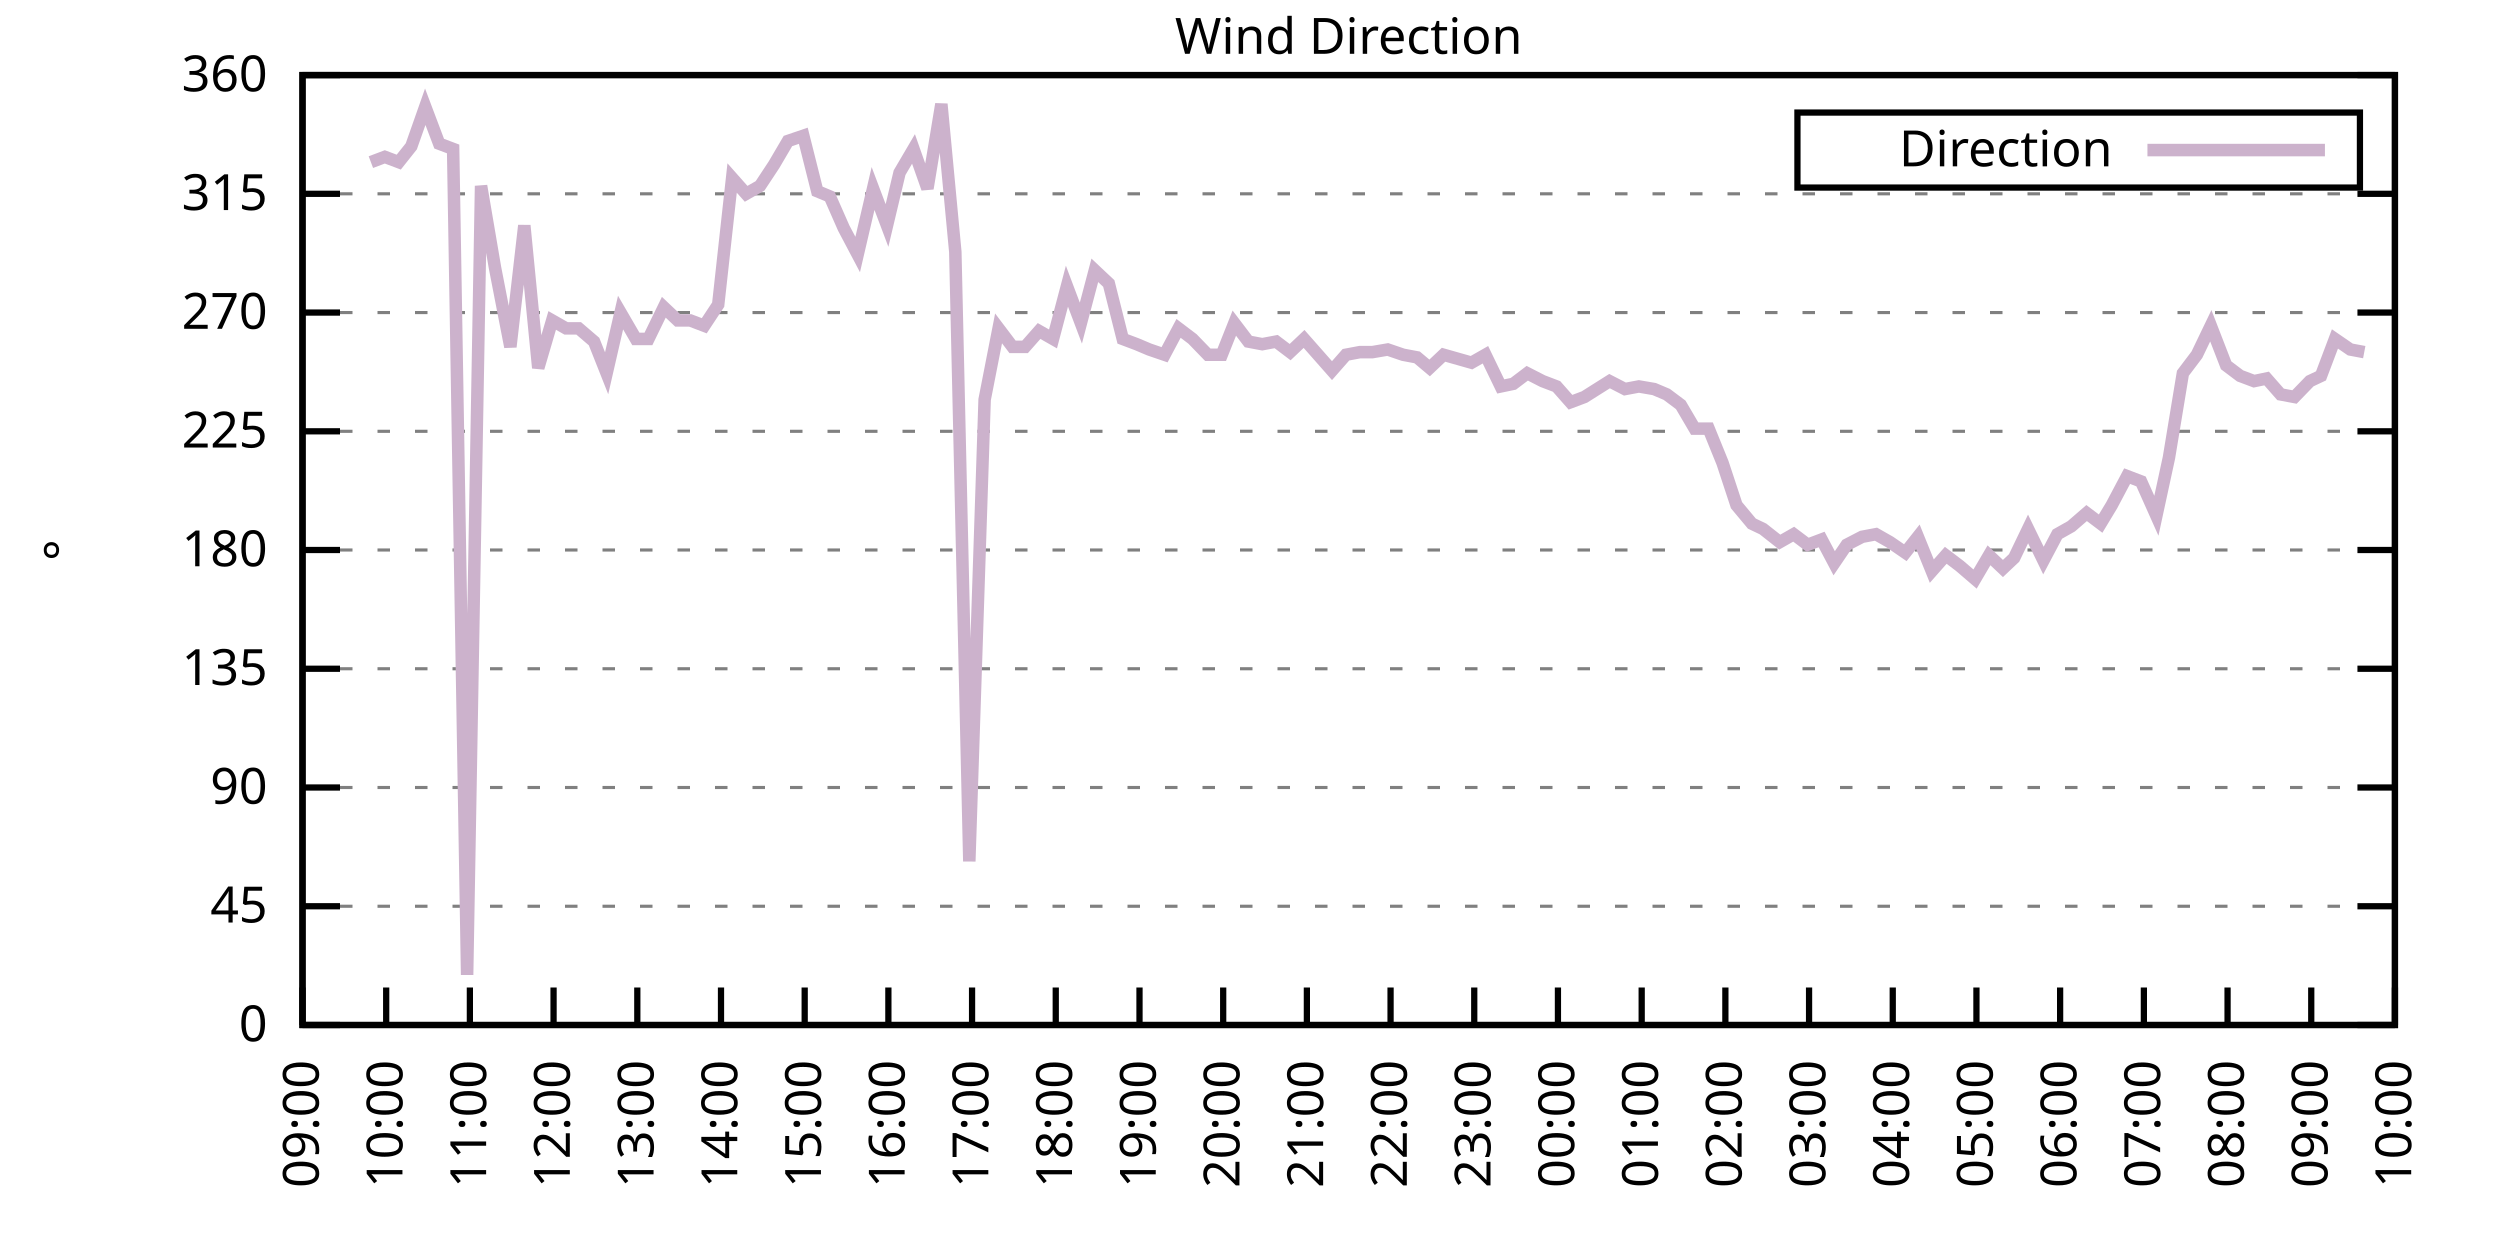
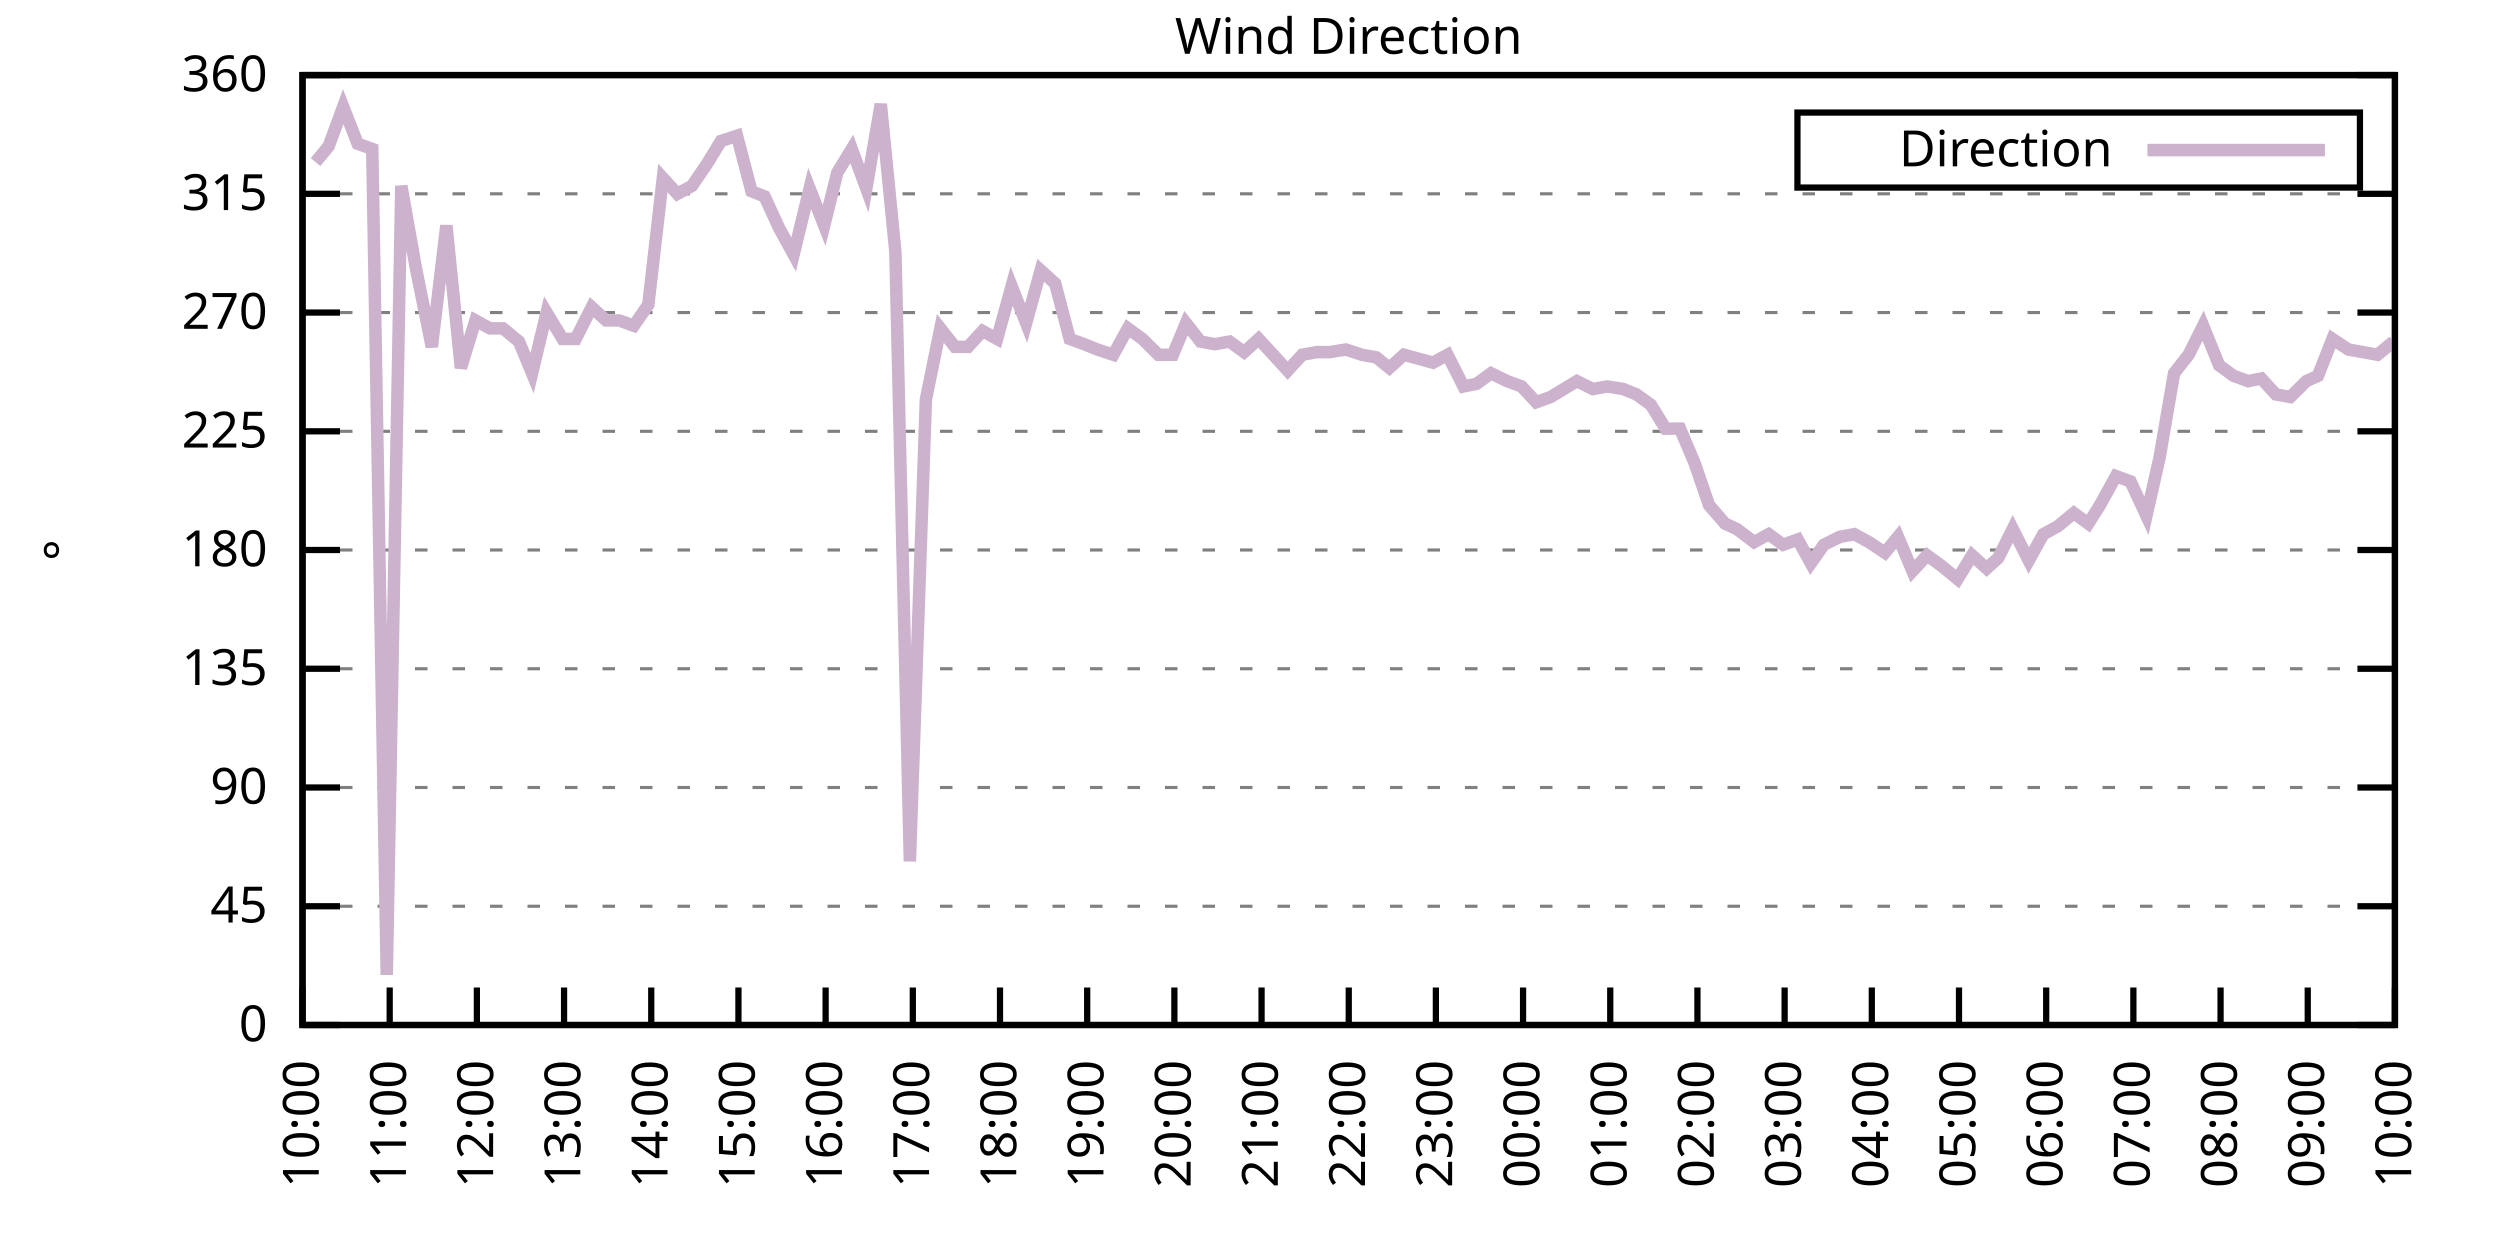
<svg xmlns="http://www.w3.org/2000/svg" xmlns:xlink="http://www.w3.org/1999/xlink" width="400" height="200" viewBox="0 0 400 200">
  <g id="gnuplot_canvas">
    <rect x="0" y="0" width="400" height="200" fill="none" />
    <defs>
      <circle id="gpDot" r="0.5" stroke-width="0.5" stroke="currentColor" />
      <path id="gpPt0" stroke-width="0.333" stroke="currentColor" d="M-1,0 h2 M0,-1 v2" />
      <path id="gpPt1" stroke-width="0.333" stroke="currentColor" d="M-1,-1 L1,1 M1,-1 L-1,1" />
      <path id="gpPt2" stroke-width="0.333" stroke="currentColor" d="M-1,0 L1,0 M0,-1 L0,1 M-1,-1 L1,1 M-1,1 L1,-1" />
      <rect id="gpPt3" stroke-width="0.333" stroke="currentColor" x="-1" y="-1" width="2" height="2" />
      <rect id="gpPt4" stroke-width="0.333" stroke="currentColor" fill="currentColor" x="-1" y="-1" width="2" height="2" />
      <circle id="gpPt5" stroke-width="0.333" stroke="currentColor" cx="0" cy="0" r="1" />
      <use xlink:href="#gpPt5" id="gpPt6" fill="currentColor" stroke="none" />
      <path id="gpPt7" stroke-width="0.333" stroke="currentColor" d="M0,-1.33 L-1.33,0.67 L1.33,0.67 z" />
      <use xlink:href="#gpPt7" id="gpPt8" fill="currentColor" stroke="none" />
      <use xlink:href="#gpPt7" id="gpPt9" stroke="currentColor" transform="rotate(180)" />
      <use xlink:href="#gpPt9" id="gpPt10" fill="currentColor" stroke="none" />
      <use xlink:href="#gpPt3" id="gpPt11" stroke="currentColor" transform="rotate(45)" />
      <use xlink:href="#gpPt11" id="gpPt12" fill="currentColor" stroke="none" />
      <path id="gpPt13" stroke-width="0.333" stroke="currentColor" d="M0,1.330 L1.265,0.411 L0.782,-1.067 L-0.782,-1.076 L-1.265,0.411 z" />
      <use xlink:href="#gpPt13" id="gpPt14" fill="currentColor" stroke="none" />
      <filter id="textbox" filterUnits="objectBoundingBox" x="0" y="0" height="1" width="1">
        <feFlood flood-color="white" flood-opacity="1" result="bgnd" />
        <feComposite in="SourceGraphic" in2="bgnd" operator="atop" />
      </filter>
      <filter id="greybox" filterUnits="objectBoundingBox" x="0" y="0" height="1" width="1">
        <feFlood flood-color="lightgrey" flood-opacity="1" result="grey" />
        <feComposite in="SourceGraphic" in2="grey" operator="atop" />
      </filter>
    </defs>
    <g fill="none" color="white" stroke="currentColor" stroke-width="1.00" stroke-linecap="butt" stroke-linejoin="miter">
</g>
    <g fill="none" color="black" stroke="currentColor" stroke-width="1.00" stroke-linecap="butt" stroke-linejoin="miter">
      <g stroke="none" shape-rendering="crispEdges">
        <polygon fill="rgb(255, 255, 255)" points="48.40,164.00 383.18,164.00 383.18,12.02 48.40,12.02 " />
      </g>
    </g>
    <g fill="none" color="black" stroke="currentColor" stroke-width="1.00" stroke-linecap="butt" stroke-linejoin="miter">
</g>
    <g fill="none" color="black" stroke="black" stroke-width="0.50" stroke-linecap="butt" stroke-linejoin="miter">
</g>
    <g fill="none" color="gray" stroke="currentColor" stroke-width="0.50" stroke-linecap="butt" stroke-linejoin="miter">
      <path stroke="gray" stroke-dasharray="2,4" class="gridline" d="M48.40,164.00 L383.19,164.00  " />
    </g>
    <g fill="none" color="gray" stroke="gray" stroke-width="1.00" stroke-linecap="butt" stroke-linejoin="miter">
</g>
    <g fill="none" color="black" stroke="currentColor" stroke-width="1.00" stroke-linecap="butt" stroke-linejoin="miter">
      <path stroke="black" d="M48.40,164.00 L54.40,164.00 M383.19,164.00 L377.19,164.00  " />
      <g transform="translate(42.80,166.60)" stroke="none" fill="black" font-family="Sans" font-size="8.00" text-anchor="end">
        <text>
          <tspan font-family="Sans"> 0</tspan>
        </text>
      </g>
    </g>
    <g fill="none" color="black" stroke="currentColor" stroke-width="1.00" stroke-linecap="butt" stroke-linejoin="miter">
</g>
    <g fill="none" color="black" stroke="black" stroke-width="0.50" stroke-linecap="butt" stroke-linejoin="miter">
</g>
    <g fill="none" color="gray" stroke="currentColor" stroke-width="0.50" stroke-linecap="butt" stroke-linejoin="miter">
      <path stroke="gray" stroke-dasharray="2,4" class="gridline" d="M48.40,145.00 L383.19,145.00  " />
    </g>
    <g fill="none" color="gray" stroke="gray" stroke-width="1.00" stroke-linecap="butt" stroke-linejoin="miter">
</g>
    <g fill="none" color="black" stroke="currentColor" stroke-width="1.00" stroke-linecap="butt" stroke-linejoin="miter">
      <path stroke="black" d="M48.40,145.00 L54.40,145.00 M383.19,145.00 L377.19,145.00  " />
      <g transform="translate(42.80,147.60)" stroke="none" fill="black" font-family="Sans" font-size="8.00" text-anchor="end">
        <text>
          <tspan font-family="Sans"> 45</tspan>
        </text>
      </g>
    </g>
    <g fill="none" color="black" stroke="currentColor" stroke-width="1.00" stroke-linecap="butt" stroke-linejoin="miter">
</g>
    <g fill="none" color="black" stroke="black" stroke-width="0.50" stroke-linecap="butt" stroke-linejoin="miter">
</g>
    <g fill="none" color="gray" stroke="currentColor" stroke-width="0.50" stroke-linecap="butt" stroke-linejoin="miter">
      <path stroke="gray" stroke-dasharray="2,4" class="gridline" d="M48.40,126.00 L383.19,126.00  " />
    </g>
    <g fill="none" color="gray" stroke="gray" stroke-width="1.00" stroke-linecap="butt" stroke-linejoin="miter">
</g>
    <g fill="none" color="black" stroke="currentColor" stroke-width="1.00" stroke-linecap="butt" stroke-linejoin="miter">
      <path stroke="black" d="M48.40,126.00 L54.40,126.00 M383.19,126.00 L377.19,126.00  " />
      <g transform="translate(42.80,128.60)" stroke="none" fill="black" font-family="Sans" font-size="8.00" text-anchor="end">
        <text>
          <tspan font-family="Sans"> 90</tspan>
        </text>
      </g>
    </g>
    <g fill="none" color="black" stroke="currentColor" stroke-width="1.00" stroke-linecap="butt" stroke-linejoin="miter">
</g>
    <g fill="none" color="black" stroke="black" stroke-width="0.50" stroke-linecap="butt" stroke-linejoin="miter">
</g>
    <g fill="none" color="gray" stroke="currentColor" stroke-width="0.50" stroke-linecap="butt" stroke-linejoin="miter">
      <path stroke="gray" stroke-dasharray="2,4" class="gridline" d="M48.40,107.00 L383.19,107.00  " />
    </g>
    <g fill="none" color="gray" stroke="gray" stroke-width="1.00" stroke-linecap="butt" stroke-linejoin="miter">
</g>
    <g fill="none" color="black" stroke="currentColor" stroke-width="1.00" stroke-linecap="butt" stroke-linejoin="miter">
      <path stroke="black" d="M48.40,107.00 L54.40,107.00 M383.19,107.00 L377.19,107.00  " />
      <g transform="translate(42.80,109.60)" stroke="none" fill="black" font-family="Sans" font-size="8.00" text-anchor="end">
        <text>
          <tspan font-family="Sans"> 135</tspan>
        </text>
      </g>
    </g>
    <g fill="none" color="black" stroke="currentColor" stroke-width="1.00" stroke-linecap="butt" stroke-linejoin="miter">
</g>
    <g fill="none" color="black" stroke="black" stroke-width="0.50" stroke-linecap="butt" stroke-linejoin="miter">
</g>
    <g fill="none" color="gray" stroke="currentColor" stroke-width="0.50" stroke-linecap="butt" stroke-linejoin="miter">
      <path stroke="gray" stroke-dasharray="2,4" class="gridline" d="M48.40,88.00 L383.19,88.00  " />
    </g>
    <g fill="none" color="gray" stroke="gray" stroke-width="1.00" stroke-linecap="butt" stroke-linejoin="miter">
</g>
    <g fill="none" color="black" stroke="currentColor" stroke-width="1.00" stroke-linecap="butt" stroke-linejoin="miter">
      <path stroke="black" d="M48.40,88.00 L54.40,88.00 M383.19,88.00 L377.19,88.00  " />
      <g transform="translate(42.80,90.60)" stroke="none" fill="black" font-family="Sans" font-size="8.00" text-anchor="end">
        <text>
          <tspan font-family="Sans"> 180</tspan>
        </text>
      </g>
    </g>
    <g fill="none" color="black" stroke="currentColor" stroke-width="1.00" stroke-linecap="butt" stroke-linejoin="miter">
</g>
    <g fill="none" color="black" stroke="black" stroke-width="0.50" stroke-linecap="butt" stroke-linejoin="miter">
</g>
    <g fill="none" color="gray" stroke="currentColor" stroke-width="0.50" stroke-linecap="butt" stroke-linejoin="miter">
      <path stroke="gray" stroke-dasharray="2,4" class="gridline" d="M48.40,69.01 L383.19,69.01  " />
    </g>
    <g fill="none" color="gray" stroke="gray" stroke-width="1.00" stroke-linecap="butt" stroke-linejoin="miter">
</g>
    <g fill="none" color="black" stroke="currentColor" stroke-width="1.00" stroke-linecap="butt" stroke-linejoin="miter">
      <path stroke="black" d="M48.40,69.01 L54.40,69.01 M383.19,69.01 L377.19,69.01  " />
      <g transform="translate(42.80,71.61)" stroke="none" fill="black" font-family="Sans" font-size="8.00" text-anchor="end">
        <text>
          <tspan font-family="Sans"> 225</tspan>
        </text>
      </g>
    </g>
    <g fill="none" color="black" stroke="currentColor" stroke-width="1.00" stroke-linecap="butt" stroke-linejoin="miter">
</g>
    <g fill="none" color="black" stroke="black" stroke-width="0.50" stroke-linecap="butt" stroke-linejoin="miter">
</g>
    <g fill="none" color="gray" stroke="currentColor" stroke-width="0.50" stroke-linecap="butt" stroke-linejoin="miter">
      <path stroke="gray" stroke-dasharray="2,4" class="gridline" d="M48.40,50.01 L383.19,50.01  " />
    </g>
    <g fill="none" color="gray" stroke="gray" stroke-width="1.00" stroke-linecap="butt" stroke-linejoin="miter">
</g>
    <g fill="none" color="black" stroke="currentColor" stroke-width="1.00" stroke-linecap="butt" stroke-linejoin="miter">
      <path stroke="black" d="M48.40,50.01 L54.40,50.01 M383.19,50.01 L377.19,50.01  " />
      <g transform="translate(42.80,52.61)" stroke="none" fill="black" font-family="Sans" font-size="8.00" text-anchor="end">
        <text>
          <tspan font-family="Sans"> 270</tspan>
        </text>
      </g>
    </g>
    <g fill="none" color="black" stroke="currentColor" stroke-width="1.00" stroke-linecap="butt" stroke-linejoin="miter">
</g>
    <g fill="none" color="black" stroke="black" stroke-width="0.50" stroke-linecap="butt" stroke-linejoin="miter">
</g>
    <g fill="none" color="gray" stroke="currentColor" stroke-width="0.50" stroke-linecap="butt" stroke-linejoin="miter">
      <path stroke="gray" stroke-dasharray="2,4" class="gridline" d="M48.40,31.01 L383.19,31.01  " />
    </g>
    <g fill="none" color="gray" stroke="gray" stroke-width="1.00" stroke-linecap="butt" stroke-linejoin="miter">
</g>
    <g fill="none" color="black" stroke="currentColor" stroke-width="1.00" stroke-linecap="butt" stroke-linejoin="miter">
      <path stroke="black" d="M48.40,31.01 L54.40,31.01 M383.19,31.01 L377.19,31.01  " />
      <g transform="translate(42.80,33.61)" stroke="none" fill="black" font-family="Sans" font-size="8.00" text-anchor="end">
        <text>
          <tspan font-family="Sans"> 315</tspan>
        </text>
      </g>
    </g>
    <g fill="none" color="black" stroke="currentColor" stroke-width="1.00" stroke-linecap="butt" stroke-linejoin="miter">
</g>
    <g fill="none" color="black" stroke="black" stroke-width="0.50" stroke-linecap="butt" stroke-linejoin="miter">
</g>
    <g fill="none" color="gray" stroke="currentColor" stroke-width="0.50" stroke-linecap="butt" stroke-linejoin="miter">
      <path stroke="gray" stroke-dasharray="2,4" class="gridline" d="M48.40,12.01 L383.19,12.01  " />
    </g>
    <g fill="none" color="gray" stroke="gray" stroke-width="1.00" stroke-linecap="butt" stroke-linejoin="miter">
</g>
    <g fill="none" color="black" stroke="currentColor" stroke-width="1.00" stroke-linecap="butt" stroke-linejoin="miter">
      <path stroke="black" d="M48.40,12.01 L54.40,12.01 M383.19,12.01 L377.19,12.01  " />
      <g transform="translate(42.80,14.61)" stroke="none" fill="black" font-family="Sans" font-size="8.00" text-anchor="end">
        <text>
          <tspan font-family="Sans"> 360</tspan>
        </text>
      </g>
    </g>
    <g fill="none" color="black" stroke="currentColor" stroke-width="1.00" stroke-linecap="butt" stroke-linejoin="miter">
      <path stroke="black" d="M48.40,164.00 L48.40,158.00  " />
      <g transform="translate(51.00,169.60) rotate(270.00)" stroke="none" fill="black" font-family="Sans" font-size="8.00" text-anchor="end">
        <text>
-           <tspan font-family="Sans">09:00</tspan>
-         </text>
-       </g>
-     </g>
-     <g fill="none" color="black" stroke="currentColor" stroke-width="1.00" stroke-linecap="butt" stroke-linejoin="miter">
-       <path stroke="black" d="M61.79,164.00 L61.79,158.00  " />
-       <g transform="translate(64.39,169.60) rotate(270.00)" stroke="none" fill="black" font-family="Sans" font-size="8.00" text-anchor="end">
-         <text>
          <tspan font-family="Sans">10:00</tspan>
        </text>
      </g>
    </g>
    <g fill="none" color="black" stroke="currentColor" stroke-width="1.00" stroke-linecap="butt" stroke-linejoin="miter">
-       <path stroke="black" d="M75.18,164.00 L75.18,158.00  " />
-       <g transform="translate(77.78,169.60) rotate(270.00)" stroke="none" fill="black" font-family="Sans" font-size="8.00" text-anchor="end">
+       <path stroke="black" d="M62.35,164.00 L62.35,158.00  " />
+       <g transform="translate(64.95,169.60) rotate(270.00)" stroke="none" fill="black" font-family="Sans" font-size="8.00" text-anchor="end">
        <text>
          <tspan font-family="Sans">11:00</tspan>
        </text>
      </g>
    </g>
    <g fill="none" color="black" stroke="currentColor" stroke-width="1.00" stroke-linecap="butt" stroke-linejoin="miter">
-       <path stroke="black" d="M88.57,164.00 L88.57,158.00  " />
-       <g transform="translate(91.17,169.60) rotate(270.00)" stroke="none" fill="black" font-family="Sans" font-size="8.00" text-anchor="end">
+       <path stroke="black" d="M76.30,164.00 L76.30,158.00  " />
+       <g transform="translate(78.90,169.60) rotate(270.00)" stroke="none" fill="black" font-family="Sans" font-size="8.00" text-anchor="end">
        <text>
          <tspan font-family="Sans">12:00</tspan>
        </text>
      </g>
    </g>
    <g fill="none" color="black" stroke="currentColor" stroke-width="1.00" stroke-linecap="butt" stroke-linejoin="miter">
-       <path stroke="black" d="M101.97,164.00 L101.97,158.00  " />
-       <g transform="translate(104.57,169.60) rotate(270.00)" stroke="none" fill="black" font-family="Sans" font-size="8.00" text-anchor="end">
+       <path stroke="black" d="M90.25,164.00 L90.25,158.00  " />
+       <g transform="translate(92.85,169.60) rotate(270.00)" stroke="none" fill="black" font-family="Sans" font-size="8.00" text-anchor="end">
        <text>
          <tspan font-family="Sans">13:00</tspan>
        </text>
      </g>
    </g>
    <g fill="none" color="black" stroke="currentColor" stroke-width="1.00" stroke-linecap="butt" stroke-linejoin="miter">
-       <path stroke="black" d="M115.36,164.00 L115.36,158.00  " />
-       <g transform="translate(117.96,169.60) rotate(270.00)" stroke="none" fill="black" font-family="Sans" font-size="8.00" text-anchor="end">
+       <path stroke="black" d="M104.20,164.00 L104.20,158.00  " />
+       <g transform="translate(106.80,169.60) rotate(270.00)" stroke="none" fill="black" font-family="Sans" font-size="8.00" text-anchor="end">
        <text>
          <tspan font-family="Sans">14:00</tspan>
        </text>
      </g>
    </g>
    <g fill="none" color="black" stroke="currentColor" stroke-width="1.00" stroke-linecap="butt" stroke-linejoin="miter">
-       <path stroke="black" d="M128.75,164.00 L128.75,158.00  " />
-       <g transform="translate(131.35,169.60) rotate(270.00)" stroke="none" fill="black" font-family="Sans" font-size="8.00" text-anchor="end">
+       <path stroke="black" d="M118.15,164.00 L118.15,158.00  " />
+       <g transform="translate(120.75,169.60) rotate(270.00)" stroke="none" fill="black" font-family="Sans" font-size="8.00" text-anchor="end">
        <text>
          <tspan font-family="Sans">15:00</tspan>
        </text>
      </g>
    </g>
    <g fill="none" color="black" stroke="currentColor" stroke-width="1.00" stroke-linecap="butt" stroke-linejoin="miter">
-       <path stroke="black" d="M142.14,164.00 L142.14,158.00  " />
-       <g transform="translate(144.74,169.60) rotate(270.00)" stroke="none" fill="black" font-family="Sans" font-size="8.00" text-anchor="end">
+       <path stroke="black" d="M132.10,164.00 L132.10,158.00  " />
+       <g transform="translate(134.70,169.60) rotate(270.00)" stroke="none" fill="black" font-family="Sans" font-size="8.00" text-anchor="end">
        <text>
          <tspan font-family="Sans">16:00</tspan>
        </text>
      </g>
    </g>
    <g fill="none" color="black" stroke="currentColor" stroke-width="1.00" stroke-linecap="butt" stroke-linejoin="miter">
-       <path stroke="black" d="M155.53,164.00 L155.53,158.00  " />
-       <g transform="translate(158.13,169.60) rotate(270.00)" stroke="none" fill="black" font-family="Sans" font-size="8.00" text-anchor="end">
+       <path stroke="black" d="M146.05,164.00 L146.05,158.00  " />
+       <g transform="translate(148.65,169.60) rotate(270.00)" stroke="none" fill="black" font-family="Sans" font-size="8.00" text-anchor="end">
        <text>
          <tspan font-family="Sans">17:00</tspan>
        </text>
      </g>
    </g>
    <g fill="none" color="black" stroke="currentColor" stroke-width="1.00" stroke-linecap="butt" stroke-linejoin="miter">
-       <path stroke="black" d="M168.92,164.00 L168.92,158.00  " />
-       <g transform="translate(171.52,169.60) rotate(270.00)" stroke="none" fill="black" font-family="Sans" font-size="8.00" text-anchor="end">
+       <path stroke="black" d="M160.00,164.00 L160.00,158.00  " />
+       <g transform="translate(162.60,169.60) rotate(270.00)" stroke="none" fill="black" font-family="Sans" font-size="8.00" text-anchor="end">
        <text>
          <tspan font-family="Sans">18:00</tspan>
        </text>
      </g>
    </g>
    <g fill="none" color="black" stroke="currentColor" stroke-width="1.00" stroke-linecap="butt" stroke-linejoin="miter">
-       <path stroke="black" d="M182.32,164.00 L182.32,158.00  " />
-       <g transform="translate(184.92,169.60) rotate(270.00)" stroke="none" fill="black" font-family="Sans" font-size="8.00" text-anchor="end">
+       <path stroke="black" d="M173.95,164.00 L173.95,158.00  " />
+       <g transform="translate(176.55,169.60) rotate(270.00)" stroke="none" fill="black" font-family="Sans" font-size="8.00" text-anchor="end">
        <text>
          <tspan font-family="Sans">19:00</tspan>
        </text>
      </g>
    </g>
    <g fill="none" color="black" stroke="currentColor" stroke-width="1.00" stroke-linecap="butt" stroke-linejoin="miter">
-       <path stroke="black" d="M195.71,164.00 L195.71,158.00  " />
-       <g transform="translate(198.31,169.60) rotate(270.00)" stroke="none" fill="black" font-family="Sans" font-size="8.00" text-anchor="end">
+       <path stroke="black" d="M187.90,164.00 L187.90,158.00  " />
+       <g transform="translate(190.50,169.60) rotate(270.00)" stroke="none" fill="black" font-family="Sans" font-size="8.00" text-anchor="end">
        <text>
          <tspan font-family="Sans">20:00</tspan>
        </text>
      </g>
    </g>
    <g fill="none" color="black" stroke="currentColor" stroke-width="1.00" stroke-linecap="butt" stroke-linejoin="miter">
-       <path stroke="black" d="M209.10,164.00 L209.10,158.00  " />
-       <g transform="translate(211.70,169.60) rotate(270.00)" stroke="none" fill="black" font-family="Sans" font-size="8.00" text-anchor="end">
+       <path stroke="black" d="M201.85,164.00 L201.85,158.00  " />
+       <g transform="translate(204.45,169.60) rotate(270.00)" stroke="none" fill="black" font-family="Sans" font-size="8.00" text-anchor="end">
        <text>
          <tspan font-family="Sans">21:00</tspan>
        </text>
      </g>
    </g>
    <g fill="none" color="black" stroke="currentColor" stroke-width="1.00" stroke-linecap="butt" stroke-linejoin="miter">
-       <path stroke="black" d="M222.49,164.00 L222.49,158.00  " />
-       <g transform="translate(225.09,169.60) rotate(270.00)" stroke="none" fill="black" font-family="Sans" font-size="8.00" text-anchor="end">
+       <path stroke="black" d="M215.80,164.00 L215.80,158.00  " />
+       <g transform="translate(218.40,169.60) rotate(270.00)" stroke="none" fill="black" font-family="Sans" font-size="8.00" text-anchor="end">
        <text>
          <tspan font-family="Sans">22:00</tspan>
        </text>
      </g>
    </g>
    <g fill="none" color="black" stroke="currentColor" stroke-width="1.00" stroke-linecap="butt" stroke-linejoin="miter">
-       <path stroke="black" d="M235.88,164.00 L235.88,158.00  " />
-       <g transform="translate(238.48,169.60) rotate(270.00)" stroke="none" fill="black" font-family="Sans" font-size="8.00" text-anchor="end">
+       <path stroke="black" d="M229.74,164.00 L229.74,158.00  " />
+       <g transform="translate(232.34,169.60) rotate(270.00)" stroke="none" fill="black" font-family="Sans" font-size="8.00" text-anchor="end">
        <text>
          <tspan font-family="Sans">23:00</tspan>
        </text>
      </g>
    </g>
    <g fill="none" color="black" stroke="currentColor" stroke-width="1.00" stroke-linecap="butt" stroke-linejoin="miter">
-       <path stroke="black" d="M249.27,164.00 L249.27,158.00  " />
-       <g transform="translate(251.87,169.60) rotate(270.00)" stroke="none" fill="black" font-family="Sans" font-size="8.00" text-anchor="end">
+       <path stroke="black" d="M243.69,164.00 L243.69,158.00  " />
+       <g transform="translate(246.29,169.60) rotate(270.00)" stroke="none" fill="black" font-family="Sans" font-size="8.00" text-anchor="end">
        <text>
          <tspan font-family="Sans">00:00</tspan>
        </text>
      </g>
    </g>
    <g fill="none" color="black" stroke="currentColor" stroke-width="1.00" stroke-linecap="butt" stroke-linejoin="miter">
-       <path stroke="black" d="M262.67,164.00 L262.67,158.00  " />
-       <g transform="translate(265.27,169.60) rotate(270.00)" stroke="none" fill="black" font-family="Sans" font-size="8.00" text-anchor="end">
+       <path stroke="black" d="M257.64,164.00 L257.64,158.00  " />
+       <g transform="translate(260.24,169.60) rotate(270.00)" stroke="none" fill="black" font-family="Sans" font-size="8.00" text-anchor="end">
        <text>
          <tspan font-family="Sans">01:00</tspan>
        </text>
      </g>
    </g>
    <g fill="none" color="black" stroke="currentColor" stroke-width="1.00" stroke-linecap="butt" stroke-linejoin="miter">
-       <path stroke="black" d="M276.06,164.00 L276.06,158.00  " />
-       <g transform="translate(278.66,169.60) rotate(270.00)" stroke="none" fill="black" font-family="Sans" font-size="8.00" text-anchor="end">
+       <path stroke="black" d="M271.59,164.00 L271.59,158.00  " />
+       <g transform="translate(274.19,169.60) rotate(270.00)" stroke="none" fill="black" font-family="Sans" font-size="8.00" text-anchor="end">
        <text>
          <tspan font-family="Sans">02:00</tspan>
        </text>
      </g>
    </g>
    <g fill="none" color="black" stroke="currentColor" stroke-width="1.00" stroke-linecap="butt" stroke-linejoin="miter">
-       <path stroke="black" d="M289.45,164.00 L289.45,158.00  " />
-       <g transform="translate(292.05,169.60) rotate(270.00)" stroke="none" fill="black" font-family="Sans" font-size="8.00" text-anchor="end">
+       <path stroke="black" d="M285.54,164.00 L285.54,158.00  " />
+       <g transform="translate(288.14,169.60) rotate(270.00)" stroke="none" fill="black" font-family="Sans" font-size="8.00" text-anchor="end">
        <text>
          <tspan font-family="Sans">03:00</tspan>
        </text>
      </g>
    </g>
    <g fill="none" color="black" stroke="currentColor" stroke-width="1.00" stroke-linecap="butt" stroke-linejoin="miter">
-       <path stroke="black" d="M302.84,164.00 L302.84,158.00  " />
-       <g transform="translate(305.44,169.60) rotate(270.00)" stroke="none" fill="black" font-family="Sans" font-size="8.00" text-anchor="end">
+       <path stroke="black" d="M299.49,164.00 L299.49,158.00  " />
+       <g transform="translate(302.09,169.60) rotate(270.00)" stroke="none" fill="black" font-family="Sans" font-size="8.00" text-anchor="end">
        <text>
          <tspan font-family="Sans">04:00</tspan>
        </text>
      </g>
    </g>
    <g fill="none" color="black" stroke="currentColor" stroke-width="1.00" stroke-linecap="butt" stroke-linejoin="miter">
-       <path stroke="black" d="M316.23,164.00 L316.23,158.00  " />
-       <g transform="translate(318.83,169.60) rotate(270.00)" stroke="none" fill="black" font-family="Sans" font-size="8.00" text-anchor="end">
+       <path stroke="black" d="M313.44,164.00 L313.44,158.00  " />
+       <g transform="translate(316.04,169.60) rotate(270.00)" stroke="none" fill="black" font-family="Sans" font-size="8.00" text-anchor="end">
        <text>
          <tspan font-family="Sans">05:00</tspan>
        </text>
      </g>
    </g>
    <g fill="none" color="black" stroke="currentColor" stroke-width="1.00" stroke-linecap="butt" stroke-linejoin="miter">
-       <path stroke="black" d="M329.62,164.00 L329.62,158.00  " />
-       <g transform="translate(332.22,169.60) rotate(270.00)" stroke="none" fill="black" font-family="Sans" font-size="8.00" text-anchor="end">
+       <path stroke="black" d="M327.39,164.00 L327.39,158.00  " />
+       <g transform="translate(329.99,169.60) rotate(270.00)" stroke="none" fill="black" font-family="Sans" font-size="8.00" text-anchor="end">
        <text>
          <tspan font-family="Sans">06:00</tspan>
        </text>
      </g>
    </g>
    <g fill="none" color="black" stroke="currentColor" stroke-width="1.00" stroke-linecap="butt" stroke-linejoin="miter">
-       <path stroke="black" d="M343.02,164.00 L343.02,158.00  " />
-       <g transform="translate(345.62,169.60) rotate(270.00)" stroke="none" fill="black" font-family="Sans" font-size="8.00" text-anchor="end">
+       <path stroke="black" d="M341.34,164.00 L341.34,158.00  " />
+       <g transform="translate(343.94,169.60) rotate(270.00)" stroke="none" fill="black" font-family="Sans" font-size="8.00" text-anchor="end">
        <text>
          <tspan font-family="Sans">07:00</tspan>
        </text>
      </g>
    </g>
    <g fill="none" color="black" stroke="currentColor" stroke-width="1.00" stroke-linecap="butt" stroke-linejoin="miter">
-       <path stroke="black" d="M356.41,164.00 L356.41,158.00  " />
-       <g transform="translate(359.01,169.60) rotate(270.00)" stroke="none" fill="black" font-family="Sans" font-size="8.00" text-anchor="end">
+       <path stroke="black" d="M355.29,164.00 L355.29,158.00  " />
+       <g transform="translate(357.89,169.60) rotate(270.00)" stroke="none" fill="black" font-family="Sans" font-size="8.00" text-anchor="end">
        <text>
          <tspan font-family="Sans">08:00</tspan>
        </text>
      </g>
    </g>
    <g fill="none" color="black" stroke="currentColor" stroke-width="1.00" stroke-linecap="butt" stroke-linejoin="miter">
-       <path stroke="black" d="M369.80,164.00 L369.80,158.00  " />
-       <g transform="translate(372.40,169.60) rotate(270.00)" stroke="none" fill="black" font-family="Sans" font-size="8.00" text-anchor="end">
+       <path stroke="black" d="M369.24,164.00 L369.24,158.00  " />
+       <g transform="translate(371.84,169.60) rotate(270.00)" stroke="none" fill="black" font-family="Sans" font-size="8.00" text-anchor="end">
        <text>
          <tspan font-family="Sans">09:00</tspan>
        </text>
      </g>
    </g>
    <g fill="none" color="black" stroke="currentColor" stroke-width="1.00" stroke-linecap="butt" stroke-linejoin="miter">
      <path stroke="black" d="M383.19,164.00 L383.19,158.00  " />
      <g transform="translate(385.79,169.60) rotate(270.00)" stroke="none" fill="black" font-family="Sans" font-size="8.00" text-anchor="end">
        <text>
          <tspan font-family="Sans">10:00</tspan>
        </text>
      </g>
    </g>
    <g fill="none" color="black" stroke="currentColor" stroke-width="1.00" stroke-linecap="butt" stroke-linejoin="miter">
</g>
    <g fill="none" color="black" stroke="currentColor" stroke-width="1.00" stroke-linecap="butt" stroke-linejoin="miter">
      <path stroke="black" d="M48.40,12.01 L48.40,164.00 L383.19,164.00 L383.19,12.01 L48.40,12.01 Z  " />
    </g>
    <g fill="none" color="black" stroke="currentColor" stroke-width="1.00" stroke-linecap="butt" stroke-linejoin="miter">
</g>
    <g fill="none" color="black" stroke="currentColor" stroke-width="1.00" stroke-linecap="butt" stroke-linejoin="miter">
      <path stroke="black" d="M287.59,30.01 L287.59,18.01 L377.59,18.01 L377.59,30.01 L287.59,30.01 Z  " />
    </g>
    <g id="Wind_direction_plot_1">
      <g fill="none" color="white" stroke="black" stroke-width="2.00" stroke-linecap="butt" stroke-linejoin="miter">
</g>
      <g fill="none" color="black" stroke="currentColor" stroke-width="2.00" stroke-linecap="butt" stroke-linejoin="miter">
        <g transform="translate(337.99,26.61)" stroke="none" fill="black" font-family="Sans" font-size="8.00" text-anchor="end">
          <text>
            <tspan font-family="Sans">Direction</tspan>
          </text>
        </g>
      </g>
      <g fill="none" color="black" stroke="currentColor" stroke-width="2.00" stroke-linecap="butt" stroke-linejoin="miter">
-         <path stroke="rgb(204, 178, 204)" d="M343.59,24.01 L371.99,24.01 M59.34,25.94 L61.57,25.10 L63.80,25.94 L65.81,23.41 L68.04,17.08 L70.27,22.99   L72.50,23.83 L74.74,155.98 L76.97,29.74 L79.20,42.83 L81.66,55.50 L83.89,36.08 L86.12,58.87 L88.35,51.27   L90.58,52.54 L92.59,52.54 L95.05,54.65 L97.06,59.72 L99.29,50.01 L101.74,54.23 L103.75,54.23 L106.21,49.16   L108.44,51.27 L110.45,51.27 L112.68,52.12 L114.91,48.74 L117.14,28.48 L119.38,31.01 L121.61,29.74 L123.84,26.36   L126.07,22.56 L128.53,21.72 L130.76,30.59 L132.77,31.43 L135.00,36.50 L137.23,40.72 L139.69,30.16 L141.92,36.08   L143.93,27.63 L146.16,23.83 L148.39,30.16 L150.62,16.65 L152.85,40.30 L155.09,137.82 L157.54,63.94 L159.77,52.54   L162.01,55.50 L164.01,55.50 L166.25,52.96 L168.48,54.23 L170.71,45.79 L172.94,51.70 L175.17,43.25 L177.41,45.36   L179.64,54.23 L181.87,55.07 L183.88,55.92 L186.33,56.76 L188.57,52.54 L190.80,54.23 L193.25,56.76 L195.48,56.76   L197.49,51.70 L199.73,54.65 L201.96,55.07 L204.19,54.65 L206.42,56.34 L208.65,54.23 L210.88,56.76 L213.12,59.30   L215.35,56.76 L217.58,56.34 L219.59,56.34 L222.04,55.92 L224.50,56.76 L226.73,57.18 L228.74,58.87 L230.97,56.76   L235.44,58.03 L237.67,56.76 L240.12,61.83 L242.13,61.41 L244.36,59.72 L246.82,60.98 L249.05,61.83 L251.28,64.36   L253.51,63.52 L255.52,62.25 L257.53,60.98 L259.99,62.25 L262.22,61.83 L264.67,62.25 L266.68,63.10 L268.92,64.78   L271.15,68.58 L273.38,68.58 L275.61,74.07 L277.84,80.83 L280.30,83.78 L282.08,84.63 L284.76,86.74 L286.99,85.47   L289.23,87.16 L291.46,86.32 L293.47,90.12 L295.48,87.16 L297.93,85.89 L300.16,85.47 L302.39,86.74 L304.85,88.43   L306.86,85.89 L309.09,91.38 L311.32,88.85 L313.55,90.54 L316.01,92.65 L318.24,88.85 L320.47,90.96 L322.26,89.27   L324.49,84.63 L326.95,89.69 L329.18,85.47 L331.41,84.21 L333.86,82.09 L336.10,83.78 L337.88,80.83 L340.34,76.18   L342.57,77.03 L345.02,82.52 L347.03,73.23 L349.26,59.72 L351.50,56.76 L353.73,52.12 L356.18,58.45 L358.42,60.14   L360.65,60.98 L362.66,60.56 L364.89,63.10 L367.12,63.52 L369.58,60.98 L371.36,60.14 L373.59,54.23 L376.05,55.92   L378.28,56.34  " />
+         <path stroke="rgb(204, 178, 204)" d="M343.59,24.01 L371.99,24.01 M50.49,25.94 L52.58,23.41 L54.91,17.08 L57.23,22.99 L59.56,23.83 L61.88,155.98   L64.21,29.74 L66.53,42.83 L69.09,55.50 L71.42,36.08 L73.74,58.87 L76.07,51.27 L78.39,52.54 L80.48,52.54   L83.04,54.65 L85.13,59.72 L87.46,50.01 L90.02,54.23 L92.11,54.23 L94.67,49.16 L96.99,51.27 L99.08,51.27   L101.41,52.12 L103.73,48.74 L106.06,28.48 L108.38,31.01 L110.71,29.74 L113.03,26.36 L115.36,22.56 L117.92,21.72   L120.24,30.59 L122.33,31.43 L124.66,36.50 L126.98,40.72 L129.54,30.16 L131.87,36.08 L133.96,27.63 L136.28,23.83   L138.61,30.16 L140.93,16.65 L143.26,40.30 L145.58,137.82 L148.14,63.94 L150.46,52.54 L152.79,55.50 L154.88,55.50   L157.21,52.96 L159.53,54.23 L161.86,45.79 L164.18,51.70 L166.51,43.25 L168.83,45.36 L171.16,54.23 L173.48,55.07   L175.57,55.92 L178.13,56.76 L180.46,52.54 L182.78,54.23 L185.34,56.76 L187.66,56.76 L189.76,51.70 L192.08,54.65   L194.41,55.07 L196.73,54.65 L199.06,56.34 L201.38,54.23 L203.71,56.76 L206.03,59.30 L208.36,56.76 L210.68,56.34   L212.77,56.34 L215.33,55.92 L217.89,56.76 L220.21,57.18 L222.30,58.87 L224.63,56.76 L229.28,58.03 L231.60,56.76   L234.16,61.83 L236.25,61.41 L238.58,59.72 L241.14,60.98 L243.46,61.83 L245.79,64.36 L248.11,63.52 L250.20,62.25   L252.30,60.98 L254.85,62.25 L257.18,61.83 L259.74,62.25 L261.83,63.10 L264.15,64.78 L266.48,68.58 L268.80,68.58   L271.13,74.07 L273.45,80.83 L276.01,83.78 L277.87,84.63 L280.66,86.74 L282.99,85.47 L285.31,87.16 L287.64,86.32   L289.73,90.12 L291.82,87.16 L294.38,85.89 L296.70,85.47 L299.03,86.74 L301.58,88.43 L303.68,85.89 L306.00,91.38   L308.33,88.85 L310.65,90.54 L313.21,92.65 L315.53,88.85 L317.86,90.96 L319.72,89.27 L322.04,84.63 L324.60,89.69   L326.93,85.47 L329.25,84.21 L331.81,82.09 L334.13,83.78 L335.99,80.83 L338.55,76.18 L340.88,77.03 L343.43,82.52   L345.53,73.23 L347.85,59.72 L350.18,56.76 L352.50,52.12 L355.06,58.45 L357.38,60.14 L359.71,60.98 L361.80,60.56   L364.13,63.10 L366.45,63.52 L369.01,60.98 L370.87,60.14 L373.19,54.23 L375.75,55.92 L378.08,56.34 L380.40,56.76   L382.96,54.65  " />
      </g>
    </g>
    <g fill="none" color="black" stroke="currentColor" stroke-width="2.00" stroke-linecap="butt" stroke-linejoin="miter">
</g>
    <g fill="none" color="black" stroke="black" stroke-width="1.00" stroke-linecap="butt" stroke-linejoin="miter">
</g>
    <g fill="none" color="black" stroke="currentColor" stroke-width="1.00" stroke-linecap="butt" stroke-linejoin="miter">
      <path stroke="black" d="M48.40,12.01 L48.40,164.00 L383.19,164.00 L383.19,12.01 L48.40,12.01 Z  " />
      <g transform="translate(12.80,88.01) rotate(270.00)" stroke="none" fill="black" font-family="Sans" font-size="8.00" text-anchor="middle">
        <text>
          <tspan font-family="Sans">°</tspan>
        </text>
      </g>
    </g>
    <g fill="none" color="black" stroke="currentColor" stroke-width="1.00" stroke-linecap="butt" stroke-linejoin="miter">
</g>
    <g fill="none" color="black" stroke="currentColor" stroke-width="1.00" stroke-linecap="butt" stroke-linejoin="miter">
      <g transform="translate(215.79,8.61)" stroke="none" fill="black" font-family="Sans" font-size="8.00" text-anchor="middle">
        <text>
          <tspan font-family="Sans">Wind Direction</tspan>
        </text>
      </g>
    </g>
    <g fill="none" color="black" stroke="currentColor" stroke-width="1.00" stroke-linecap="butt" stroke-linejoin="miter">
</g>
  </g>
</svg>
